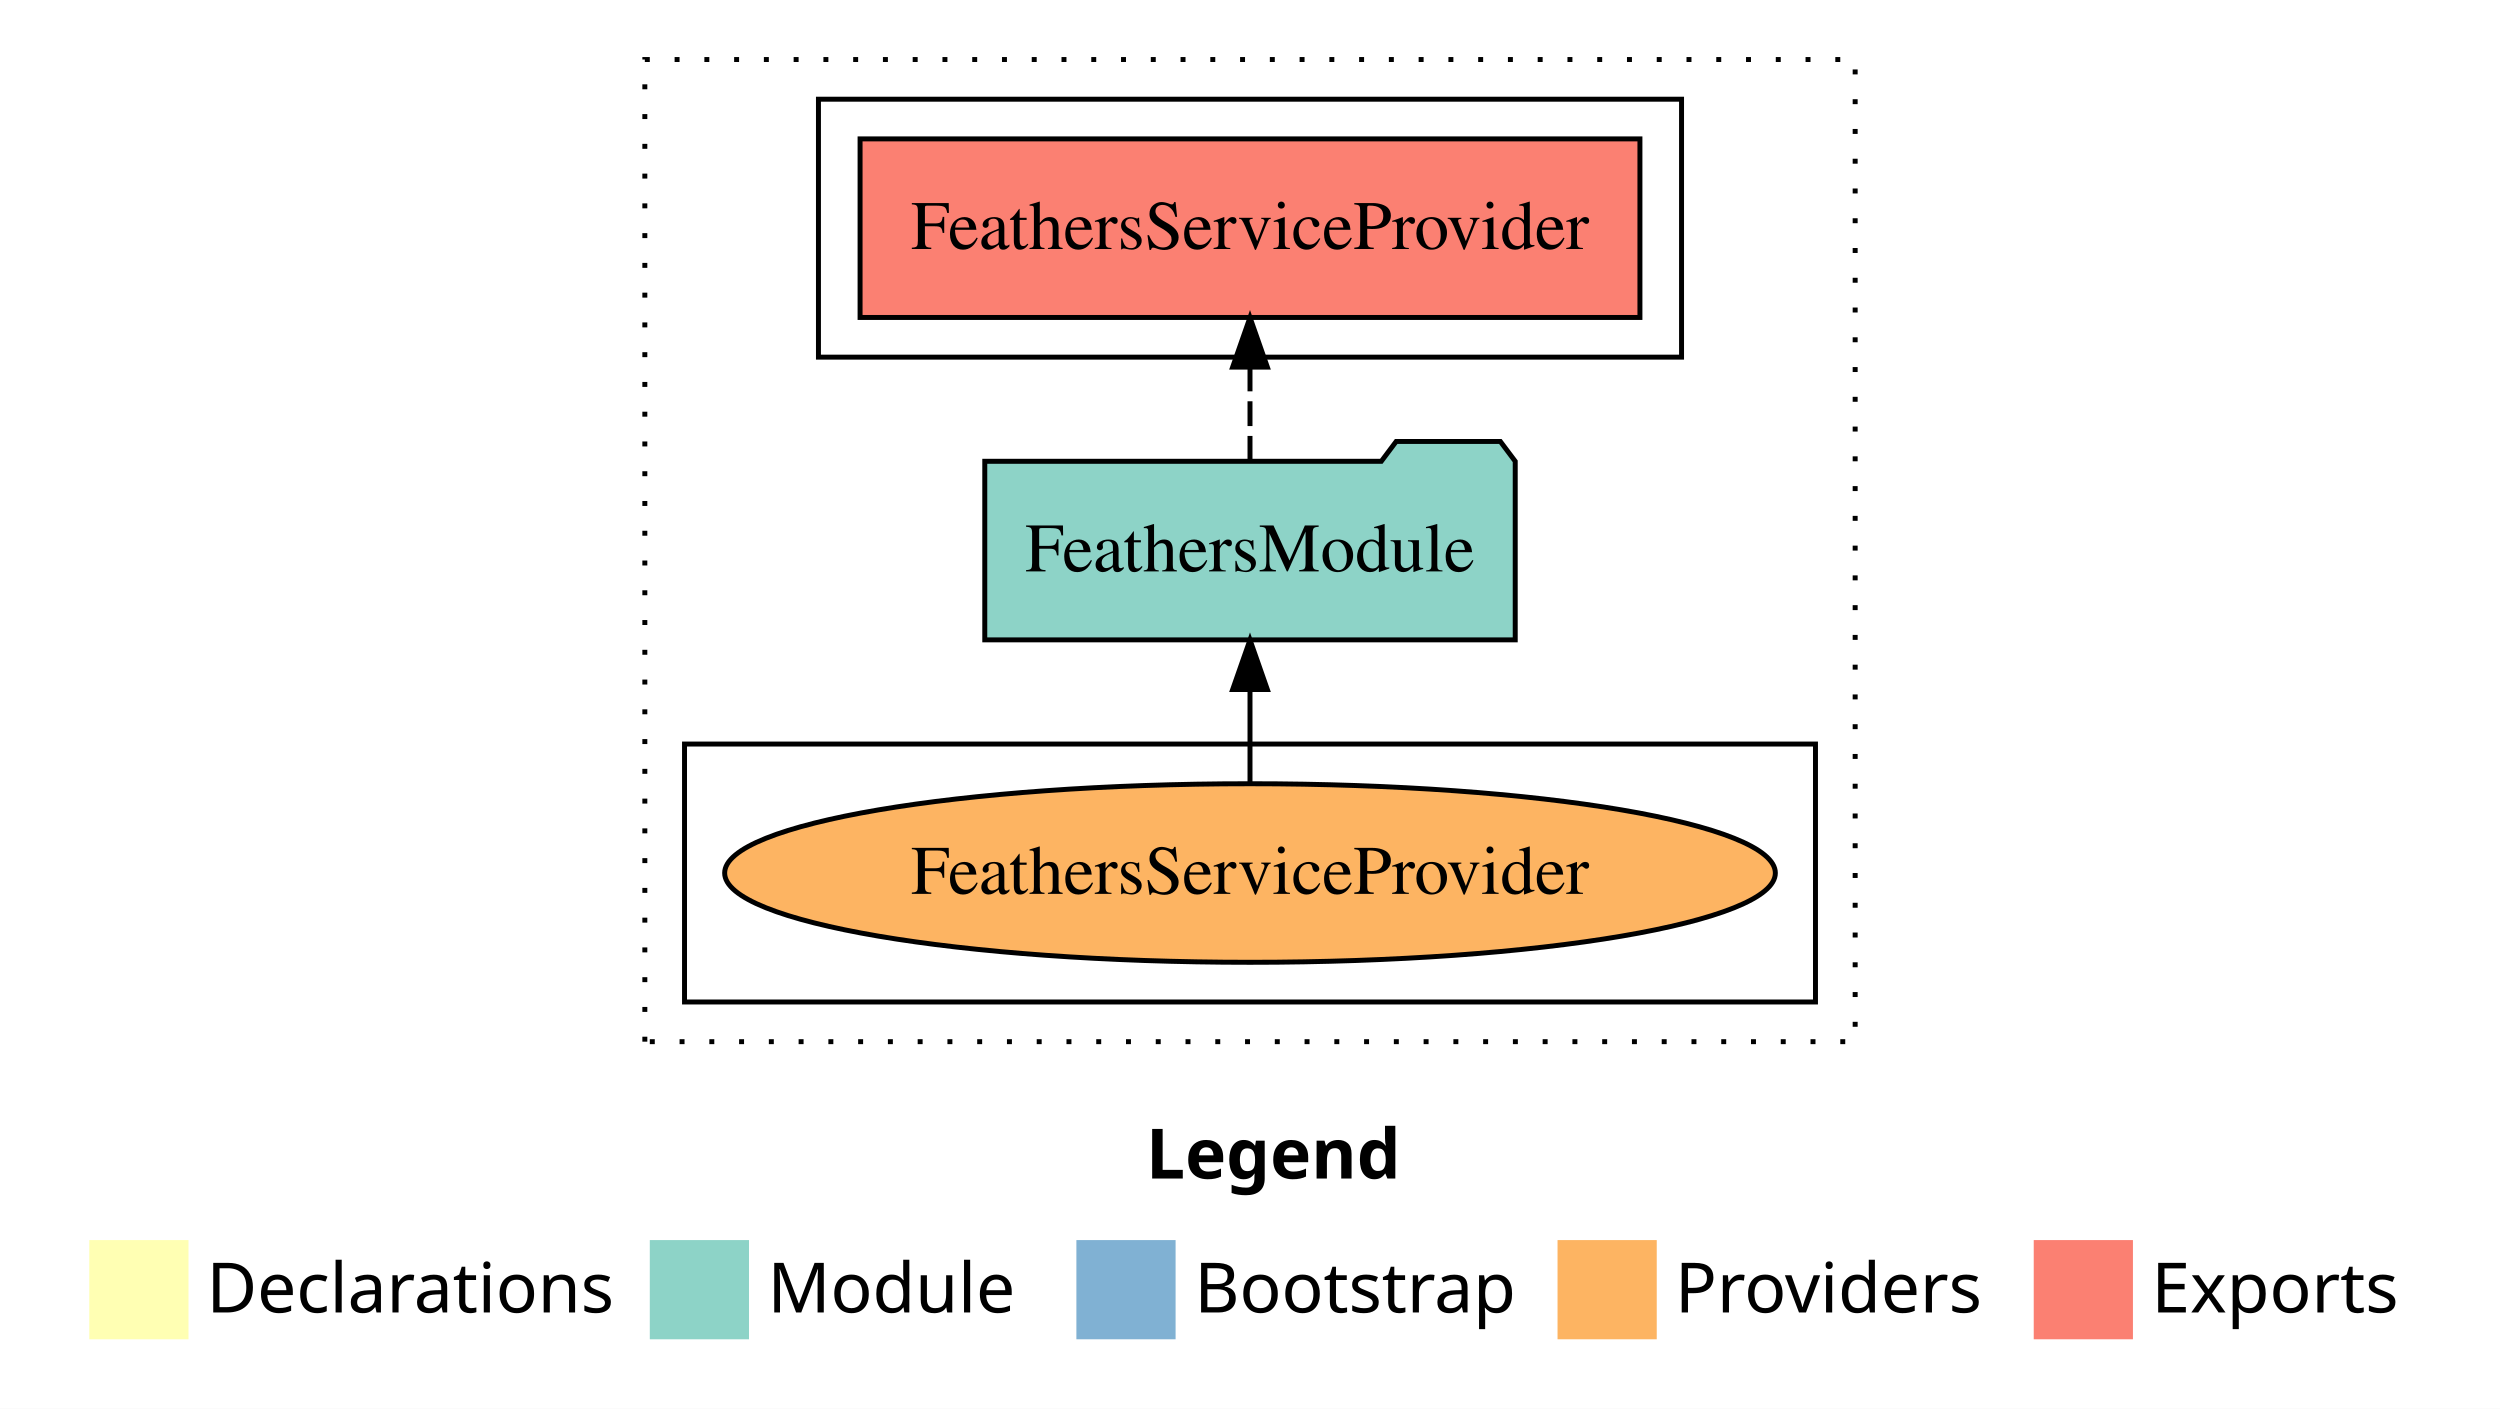
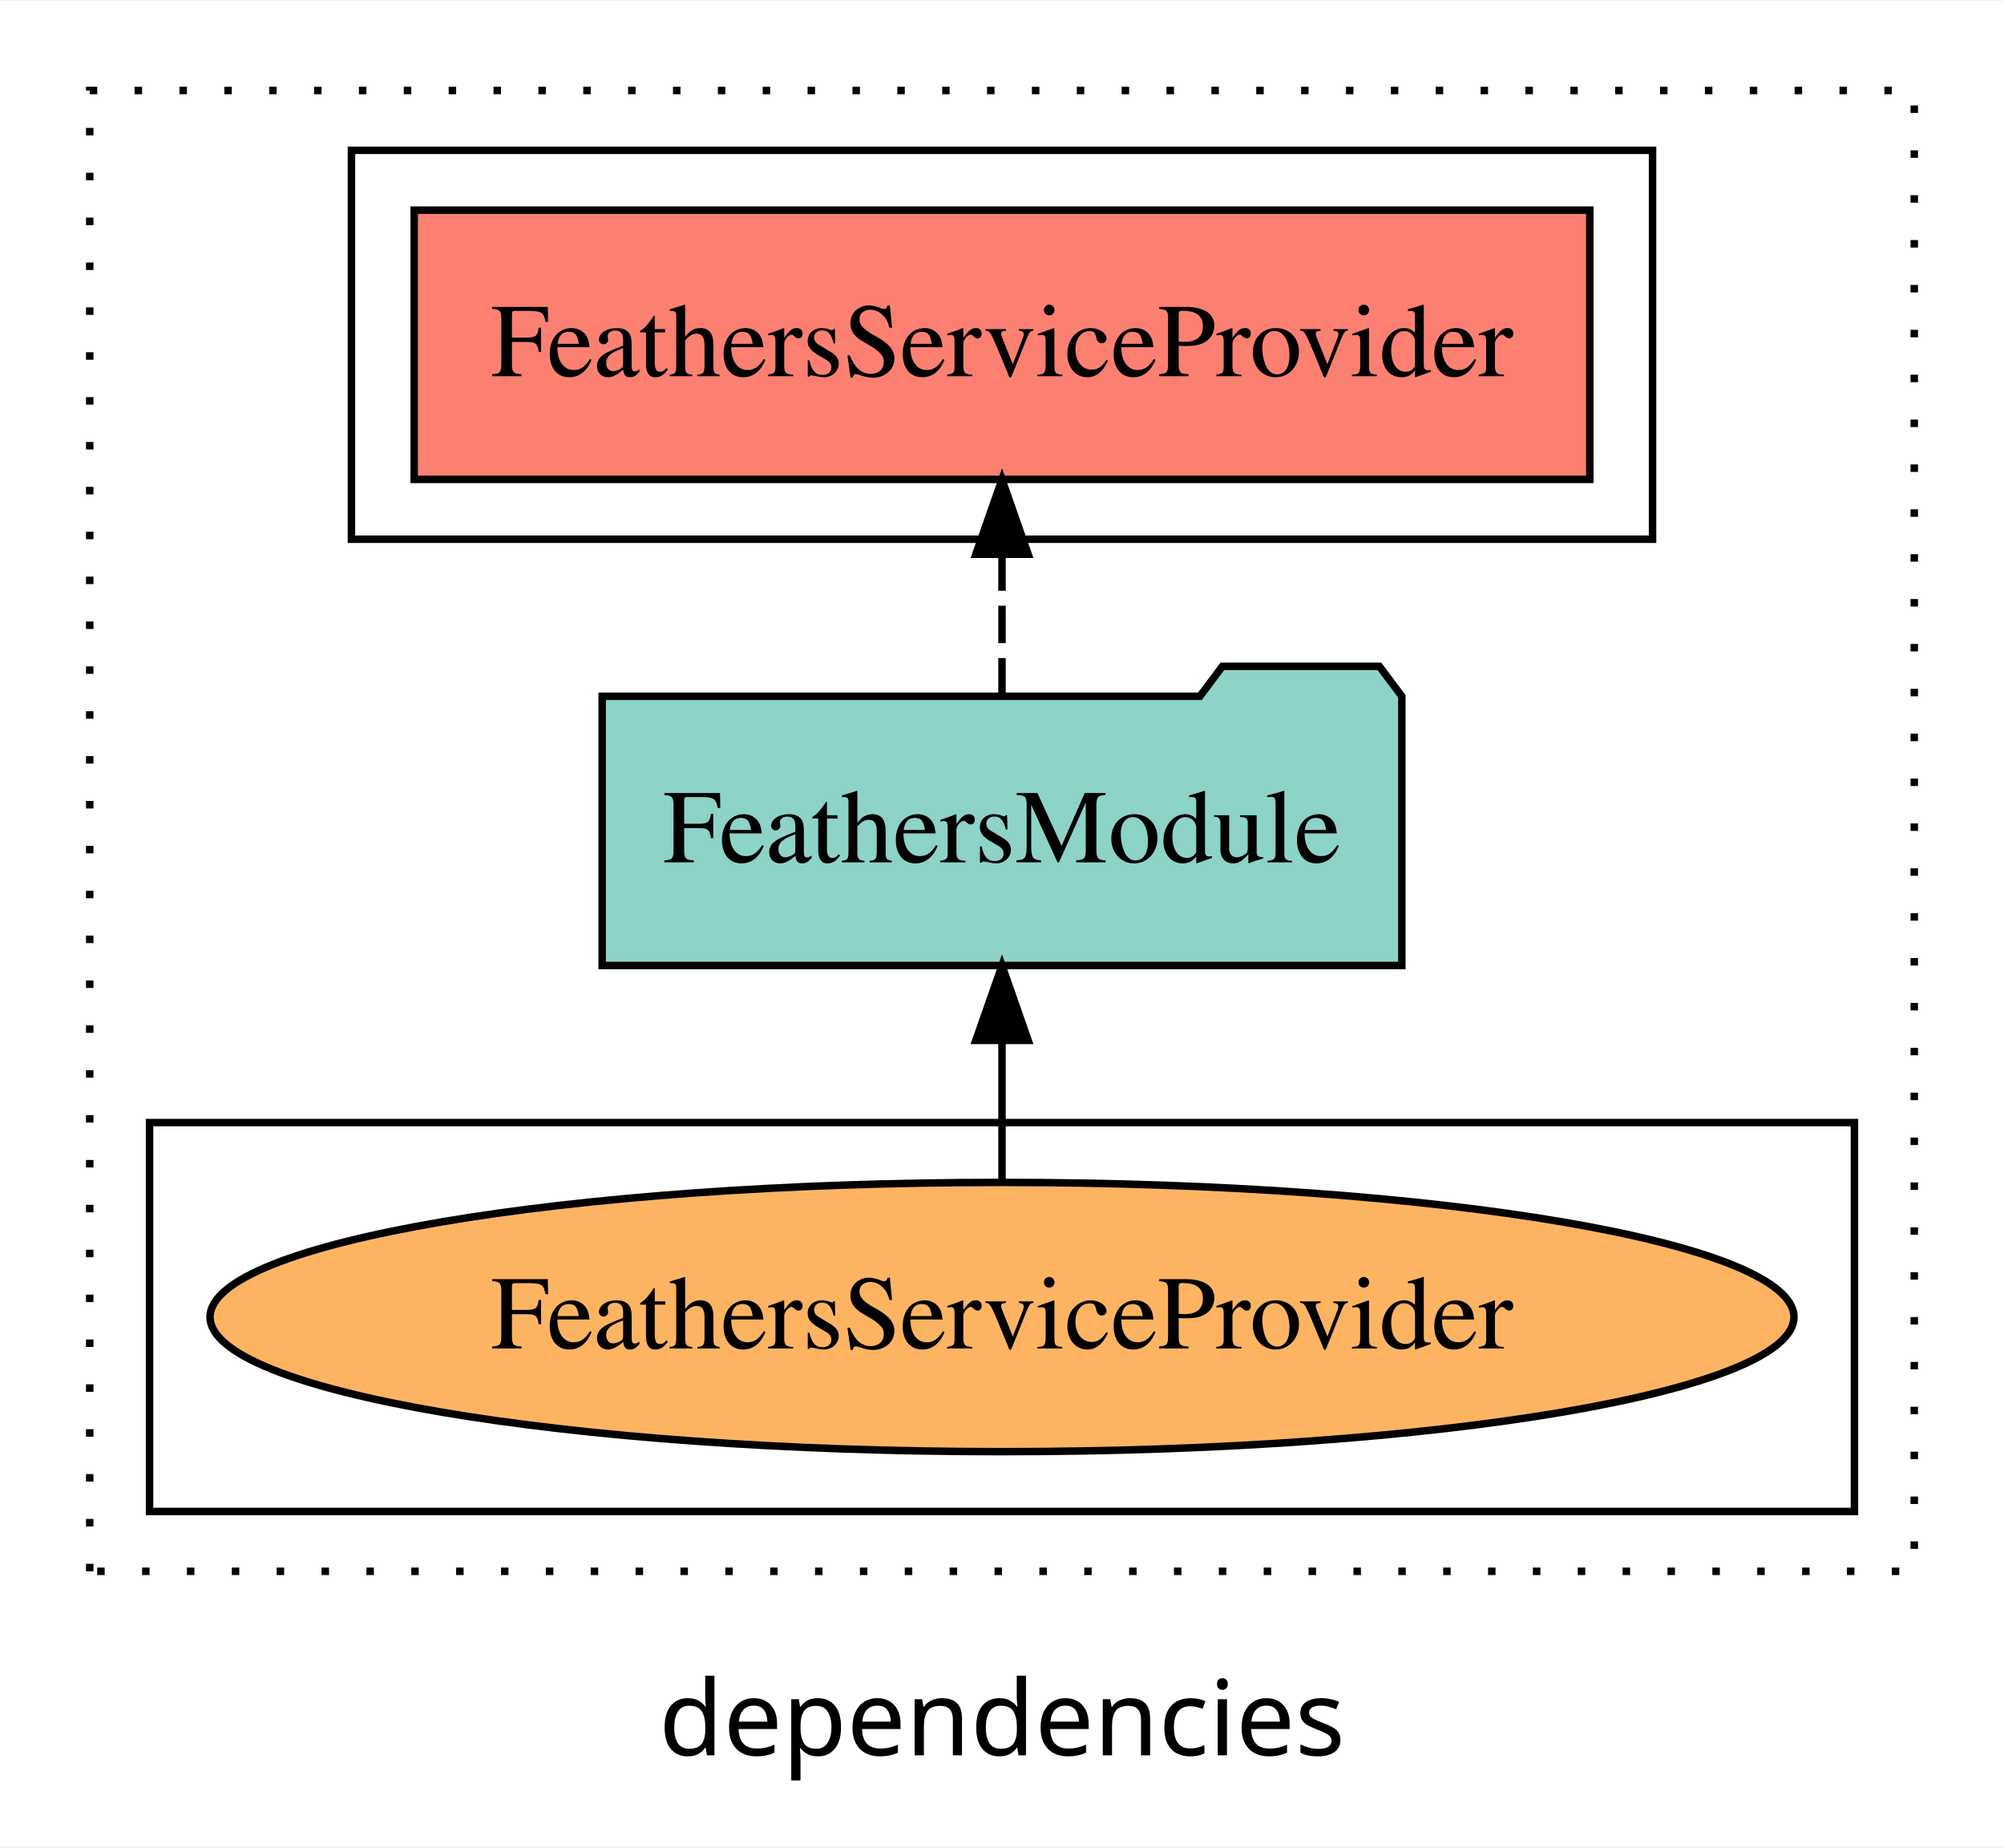
- <svg xmlns="http://www.w3.org/2000/svg" width="504pt" height="284pt" viewBox="0.00 0.00 504.00 284.00">
-   <g id="graph0" class="graph" transform="scale(1 1) rotate(0) translate(4 280)">
-     <polygon fill="white" stroke="transparent" points="-4,4 -4,-280 500,-280 500,4 -4,4" />
-     <text text-anchor="start" x="227.01" y="-42.4" font-family="sans-serif" font-weight="bold" font-size="14.00">Legend</text>
-     <polygon fill="#ffffb3" stroke="transparent" points="14,-10 14,-30 34,-30 34,-10 14,-10" />
-     <text text-anchor="start" x="37.63" y="-15.4" font-family="sans-serif" font-size="14.00">  Declarations</text>
-     <polygon fill="#8dd3c7" stroke="transparent" points="127,-10 127,-30 147,-30 147,-10 127,-10" />
-     <text text-anchor="start" x="150.73" y="-15.4" font-family="sans-serif" font-size="14.00">  Module</text>
-     <polygon fill="#80b1d3" stroke="transparent" points="213,-10 213,-30 233,-30 233,-10 213,-10" />
-     <text text-anchor="start" x="236.78" y="-15.4" font-family="sans-serif" font-size="14.00">  Bootstrap</text>
-     <polygon fill="#fdb462" stroke="transparent" points="310,-10 310,-30 330,-30 330,-10 310,-10" />
-     <text text-anchor="start" x="333.67" y="-15.4" font-family="sans-serif" font-size="14.00">  Providers</text>
-     <polygon fill="#fb8072" stroke="transparent" points="406,-10 406,-30 426,-30 426,-10 406,-10" />
-     <text text-anchor="start" x="429.73" y="-15.4" font-family="sans-serif" font-size="14.00">  Exports</text>
+ <svg xmlns="http://www.w3.org/2000/svg" width="268pt" height="247pt" viewBox="0.00 0.00 268.00 246.80">
+   <g id="graph0" class="graph" transform="scale(1 1) rotate(0) translate(4 242.8)">
+     <polygon fill="white" stroke="transparent" points="-4,4 -4,-242.8 264,-242.8 264,4 -4,4" />
+     <text text-anchor="middle" x="130" y="-8.2" font-family="sans-serif" font-size="14.00">dependencies</text>
    <g id="clust1" class="cluster">
-       <polygon fill="none" stroke="black" stroke-dasharray="1,5" points="126,-70 126,-268 370,-268 370,-70 126,-70" />
+       <polygon fill="none" stroke="black" stroke-dasharray="1,5" points="8,-32.8 8,-230.8 252,-230.8 252,-32.8 8,-32.8" />
    </g>
    <g id="clust6" class="cluster">
-       <polygon fill="none" stroke="black" points="134,-78 134,-130 362,-130 362,-78 134,-78" />
+       <polygon fill="none" stroke="black" points="16,-40.8 16,-92.8 244,-92.8 244,-40.8 16,-40.8" />
    </g>
    <g id="clust4" class="cluster">
-       <polygon fill="none" stroke="black" points="161,-208 161,-260 335,-260 335,-208 161,-208" />
+       <polygon fill="none" stroke="black" points="43,-170.8 43,-222.8 217,-222.8 217,-170.8 43,-170.8" />
    </g>
    <g id="node1" class="node">
-       <polygon fill="#fb8072" stroke="black" points="326.61,-252 169.39,-252 169.39,-216 326.61,-216 326.61,-252" />
-       <text text-anchor="middle" x="248" y="-229.8" font-family="Times,serif" font-size="14.00">FeathersServiceProvider </text>
+       <polygon fill="#fb8072" stroke="black" points="208.61,-214.8 51.39,-214.8 51.39,-178.8 208.61,-178.8 208.61,-214.8" />
+       <text text-anchor="middle" x="130" y="-192.6" font-family="Times,serif" font-size="14.00">FeathersServiceProvider </text>
    </g>
    <g id="node2" class="node">
-       <polygon fill="#8dd3c7" stroke="black" points="301.47,-187 298.47,-191 277.47,-191 274.47,-187 194.53,-187 194.53,-151 301.47,-151 301.47,-187" />
-       <text text-anchor="middle" x="248" y="-164.8" font-family="Times,serif" font-size="14.00">FeathersModule</text>
+       <polygon fill="#8dd3c7" stroke="black" points="183.47,-149.8 180.47,-153.8 159.47,-153.8 156.47,-149.8 76.53,-149.8 76.53,-113.8 183.47,-113.8 183.47,-149.8" />
+       <text text-anchor="middle" x="130" y="-127.6" font-family="Times,serif" font-size="14.00">FeathersModule</text>
    </g>
    <g id="edge1" class="edge">
-       <path fill="none" stroke="black" stroke-dasharray="5,2" d="M248,-187.11C248,-187.11 248,-205.99 248,-205.99" />
-       <polygon fill="black" stroke="black" points="244.5,-205.99 248,-215.99 251.5,-205.99 244.5,-205.99" />
+       <path fill="none" stroke="black" stroke-dasharray="5,2" d="M130,-149.91C130,-149.91 130,-168.79 130,-168.79" />
+       <polygon fill="black" stroke="black" points="126.5,-168.79 130,-178.79 133.5,-168.79 126.5,-168.79" />
    </g>
    <g id="node3" class="node">
-       <ellipse fill="#fdb462" stroke="black" cx="248" cy="-104" rx="105.91" ry="18" />
-       <text text-anchor="middle" x="248" y="-99.8" font-family="Times,serif" font-size="14.00">FeathersServiceProvider</text>
+       <ellipse fill="#fdb462" stroke="black" cx="130" cy="-66.8" rx="105.91" ry="18" />
+       <text text-anchor="middle" x="130" y="-62.6" font-family="Times,serif" font-size="14.00">FeathersServiceProvider</text>
    </g>
    <g id="edge2" class="edge">
-       <path fill="none" stroke="black" d="M248,-122.11C248,-122.11 248,-140.99 248,-140.99" />
-       <polygon fill="black" stroke="black" points="244.5,-140.99 248,-150.99 251.5,-140.99 244.5,-140.99" />
+       <path fill="none" stroke="black" d="M130,-84.91C130,-84.91 130,-103.79 130,-103.79" />
+       <polygon fill="black" stroke="black" points="126.5,-103.79 130,-113.79 133.5,-103.79 126.5,-103.79" />
    </g>
  </g>
</svg>
